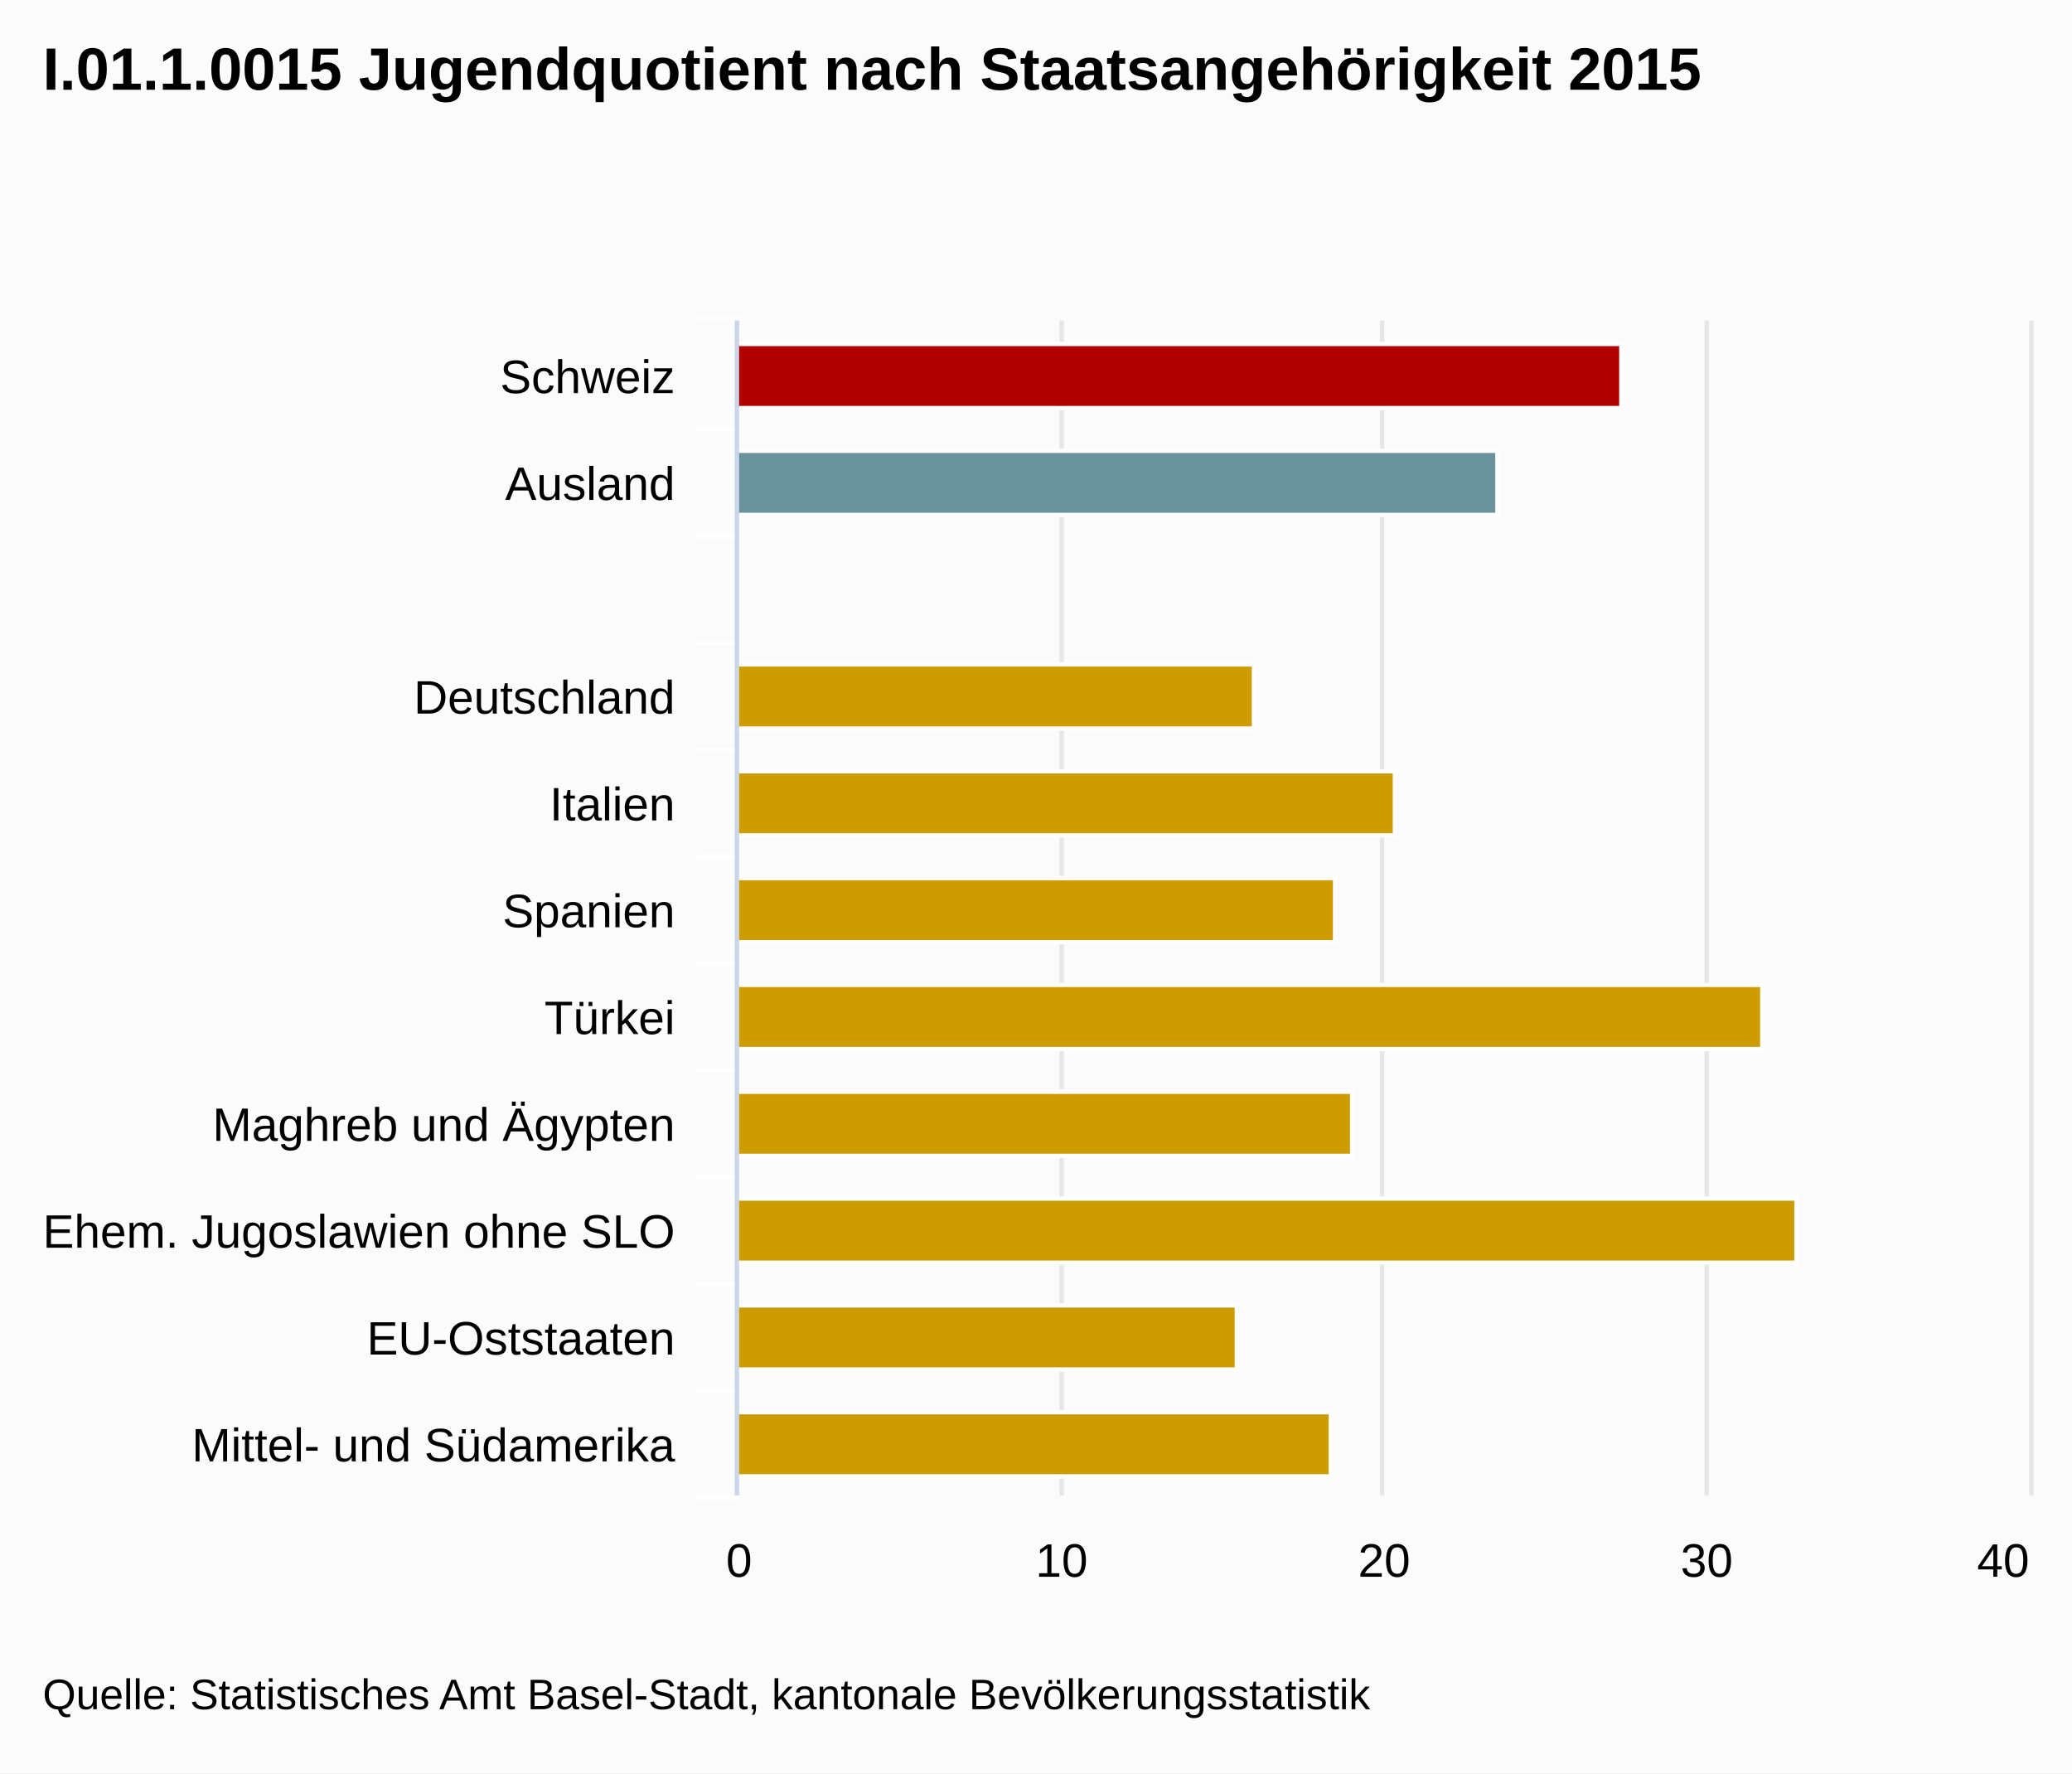
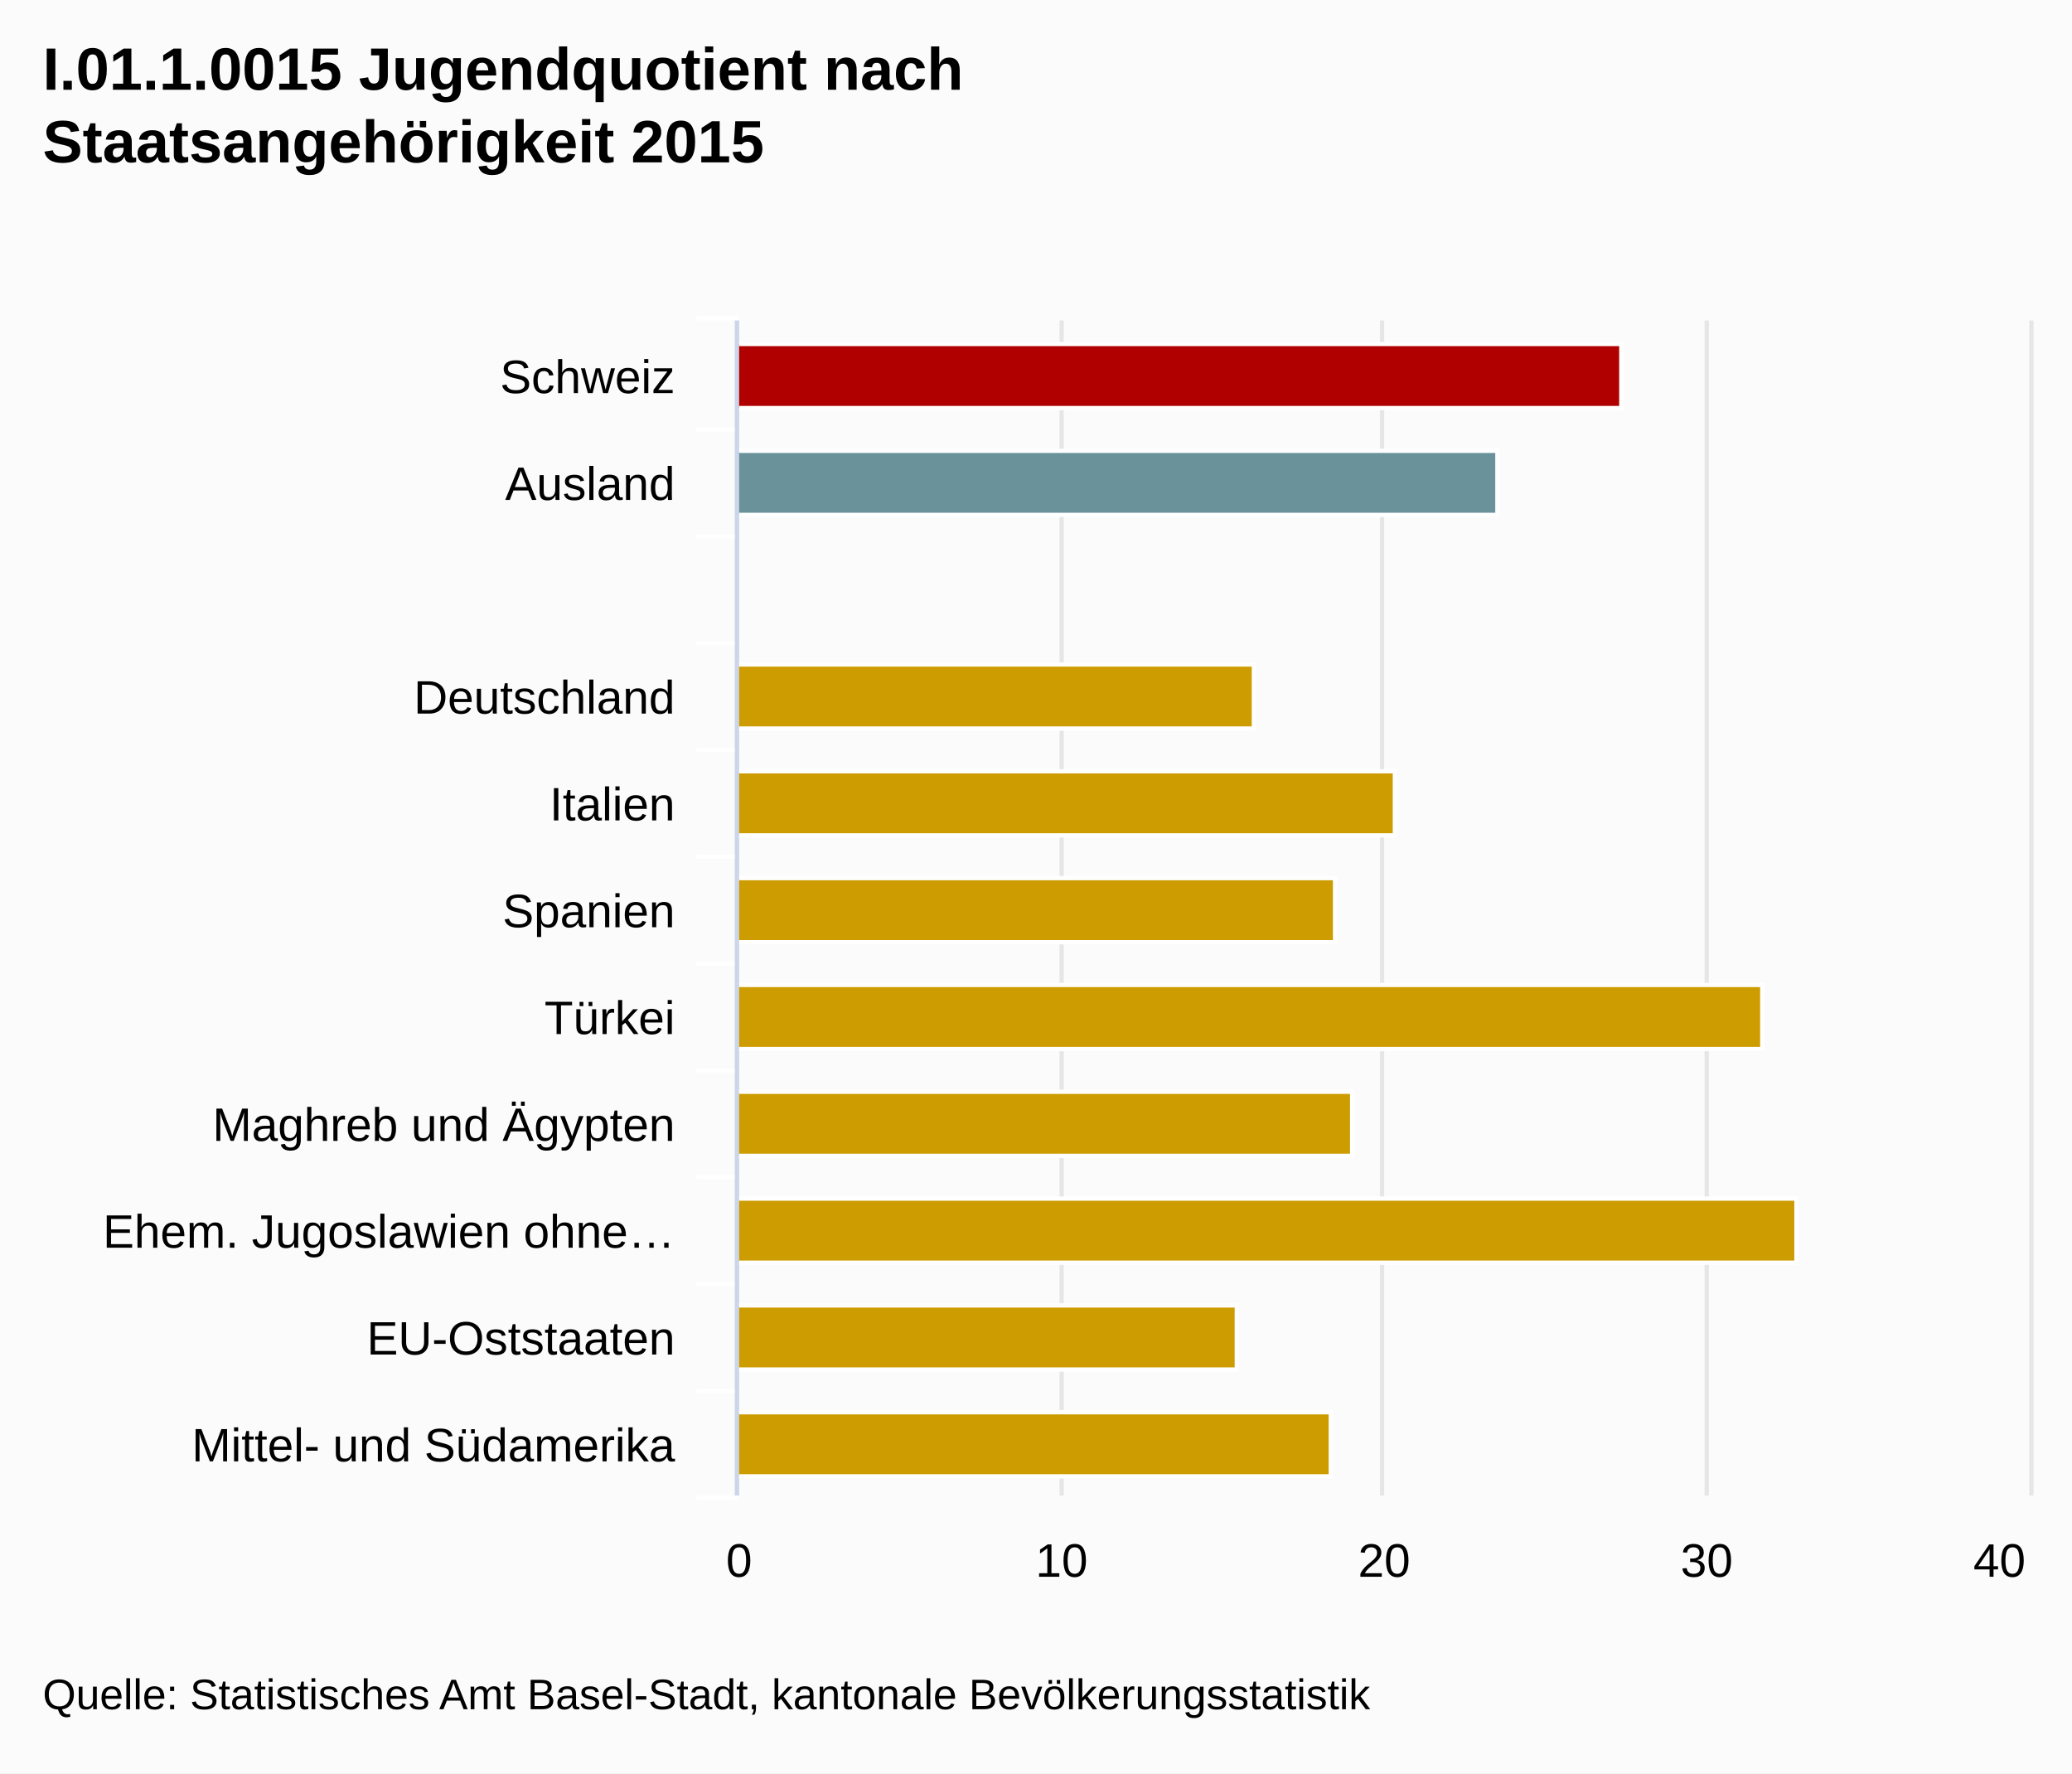
<svg xmlns="http://www.w3.org/2000/svg" version="1.1" class="highcharts-root" style="font-family:Arial;font-size:12px;" viewBox="0 0 485 415">
  <defs>
-     <clipPath id="highcharts-okd0i2t-1">
+     <clipPath id="highcharts-ee41if5-1">
      <rect x="0" y="0" width="275" height="302" fill="none" />
    </clipPath>
  </defs>
  <rect fill="#fbfbfb" class="highcharts-background" x="0" y="0" width="485" height="415" rx="0" ry="0" />
  <rect fill="none" class="highcharts-plot-background" x="173" y="75" width="302" height="275" />
  <g class="highcharts-grid highcharts-xaxis-grid ">
    <path fill="none" class="highcharts-grid-line" d="M 173 100.5 L 475 100.5" opacity="1" />
    <path fill="none" class="highcharts-grid-line" d="M 173 125.5 L 475 125.5" opacity="1" />
    <path fill="none" class="highcharts-grid-line" d="M 173 150.5 L 475 150.5" opacity="1" />
    <path fill="none" class="highcharts-grid-line" d="M 173 175.5 L 475 175.5" opacity="1" />
    <path fill="none" class="highcharts-grid-line" d="M 173 200.5 L 475 200.5" opacity="1" />
    <path fill="none" class="highcharts-grid-line" d="M 173 225.5 L 475 225.5" opacity="1" />
    <path fill="none" class="highcharts-grid-line" d="M 173 250.5 L 475 250.5" opacity="1" />
    <path fill="none" class="highcharts-grid-line" d="M 173 275.5 L 475 275.5" opacity="1" />
    <path fill="none" class="highcharts-grid-line" d="M 173 300.5 L 475 300.5" opacity="1" />
    <path fill="none" class="highcharts-grid-line" d="M 173 325.5 L 475 325.5" opacity="1" />
    <path fill="none" class="highcharts-grid-line" d="M 173 350.5 L 475 350.5" opacity="1" />
    <path fill="none" class="highcharts-grid-line" d="M 173 75.5 L 475 75.5" opacity="1" />
  </g>
  <g class="highcharts-grid highcharts-yaxis-grid ">
    <path fill="none" stroke="#e6e6e6" stroke-width="1" class="highcharts-grid-line" d="M 172.5 75 L 172.5 350" opacity="1" />
    <path fill="none" stroke="#e6e6e6" stroke-width="1" class="highcharts-grid-line" d="M 248.5 75 L 248.5 350" opacity="1" />
    <path fill="none" stroke="#e6e6e6" stroke-width="1" class="highcharts-grid-line" d="M 323.5 75 L 323.5 350" opacity="1" />
    <path fill="none" stroke="#e6e6e6" stroke-width="1" class="highcharts-grid-line" d="M 399.5 75 L 399.5 350" opacity="1" />
    <path fill="none" stroke="#e6e6e6" stroke-width="1" class="highcharts-grid-line" d="M 475.5 75 L 475.5 350" opacity="1" />
  </g>
  <rect fill="none" class="highcharts-plot-border" x="173" y="75" width="302" height="275" />
  <g class="highcharts-axis highcharts-xaxis ">
    <path fill="none" class="highcharts-tick" stroke="#FFFFFF" stroke-width="1" d="M 173 100.5 L 163 100.5" opacity="1" />
    <path fill="none" class="highcharts-tick" stroke="#FFFFFF" stroke-width="1" d="M 173 125.5 L 163 125.5" opacity="1" />
    <path fill="none" class="highcharts-tick" stroke="#FFFFFF" stroke-width="1" d="M 173 150.5 L 163 150.5" opacity="1" />
    <path fill="none" class="highcharts-tick" stroke="#FFFFFF" stroke-width="1" d="M 173 175.5 L 163 175.5" opacity="1" />
    <path fill="none" class="highcharts-tick" stroke="#FFFFFF" stroke-width="1" d="M 173 200.5 L 163 200.5" opacity="1" />
    <path fill="none" class="highcharts-tick" stroke="#FFFFFF" stroke-width="1" d="M 173 225.5 L 163 225.5" opacity="1" />
    <path fill="none" class="highcharts-tick" stroke="#FFFFFF" stroke-width="1" d="M 173 250.5 L 163 250.5" opacity="1" />
    <path fill="none" class="highcharts-tick" stroke="#FFFFFF" stroke-width="1" d="M 173 275.5 L 163 275.5" opacity="1" />
    <path fill="none" class="highcharts-tick" stroke="#FFFFFF" stroke-width="1" d="M 173 300.5 L 163 300.5" opacity="1" />
    <path fill="none" class="highcharts-tick" stroke="#FFFFFF" stroke-width="1" d="M 173 325.5 L 163 325.5" opacity="1" />
    <path fill="none" class="highcharts-tick" stroke="#FFFFFF" stroke-width="1" d="M 173 350.5 L 163 350.5" opacity="1" />
    <path fill="none" class="highcharts-tick" stroke="#FFFFFF" stroke-width="1" d="M 173 74.5 L 163 74.5" opacity="1" />
    <path fill="none" class="highcharts-axis-line" stroke="#ccd6eb" stroke-width="1" d="M 172.5 75 L 172.5 350" />
  </g>
  <g class="highcharts-axis highcharts-yaxis ">
    <path fill="none" class="highcharts-axis-line" d="M 173 350 L 475 350" />
  </g>
  <g class="highcharts-series-group">
-     <g class="highcharts-series highcharts-series-0 highcharts-column-series highcharts-color-undefined highcharts-tracker" transform="translate(475,350) rotate(90) scale(-1,1) scale(1 1)" width="302" height="275" clip-path="url(#highcharts-okd0i2t-1)">
+     <g class="highcharts-series highcharts-series-0 highcharts-column-series highcharts-color-undefined highcharts-tracker" transform="translate(475,350) rotate(90) scale(-1,1) scale(1 1)" width="302" height="275" clip-path="url(#highcharts-ee41if5-1)">
      <rect x="254.5" y="95.5" width="15" height="207" fill="#B00000" class="highcharts-point highcharts-color-0" stroke="#ffffff" stroke-width="1" />
      <rect x="229.5" y="124.5" width="15" height="178" fill="#69929B" class="highcharts-point highcharts-color-1" stroke="#ffffff" stroke-width="1" />
      <rect x="204.5" y="302.5" width="15" height="0" fill="#CD9C00" class="highcharts-point highcharts-color-2" stroke="#ffffff" stroke-width="1" />
      <rect x="179.5" y="181.5" width="15" height="121" fill="#CD9C00" class="highcharts-point highcharts-color-3" stroke="#ffffff" stroke-width="1" />
      <rect x="154.5" y="148.5" width="15" height="154" fill="#CD9C00" class="highcharts-point highcharts-color-4" stroke="#ffffff" stroke-width="1" />
      <rect x="129.5" y="162.5" width="15" height="140" fill="#CD9C00" class="highcharts-point highcharts-color-5" stroke="#ffffff" stroke-width="1" />
      <rect x="104.5" y="62.5" width="15" height="240" fill="#CD9C00" class="highcharts-point highcharts-color-6" stroke="#ffffff" stroke-width="1" />
      <rect x="79.5" y="158.5" width="15" height="144" fill="#CD9C00" class="highcharts-point highcharts-color-7" stroke="#ffffff" stroke-width="1" />
      <rect x="54.5" y="54.5" width="15" height="248" fill="#CD9C00" class="highcharts-point highcharts-color-8" stroke="#ffffff" stroke-width="1" />
      <rect x="29.5" y="185.5" width="15" height="117" fill="#CD9C00" class="highcharts-point highcharts-color-9" stroke="#ffffff" stroke-width="1" />
      <rect x="4.5" y="163.5" width="15" height="139" fill="#CD9C00" class="highcharts-point highcharts-color-10" stroke="#ffffff" stroke-width="1" />
    </g>
    <g class="highcharts-markers highcharts-series-0 highcharts-column-series highcharts-color-undefined " transform="translate(475,350) rotate(90) scale(-1,1) scale(1 1)" width="302" height="275" clip-path="none" />
  </g>
  <text x="10" text-anchor="start" class="highcharts-title" style="color:#000000;font-size:14px;font-weight:bold;fill:#000000;width:421px;" y="21">
-     <tspan>I.01.1.0015 Jugendquotient nach Staatsangehörigkeit 2015</tspan>
+     <tspan>I.01.1.0015 Jugendquotient nach</tspan>
+     <tspan dy="17" x="10">Staatsangehörigkeit 2015</tspan>
  </text>
  <g class="highcharts-axis-labels highcharts-xaxis-labels ">
    <text x="158" style="color:#000000;cursor:default;font-size:11px;fill:#000000;width:150px;text-overflow:clip;" text-anchor="end" transform="translate(0,0)" y="92" opacity="1">
      <tspan>Schweiz</tspan>
    </text>
    <text x="158" style="color:#000000;cursor:default;font-size:11px;fill:#000000;width:150px;text-overflow:clip;" text-anchor="end" transform="translate(0,0)" y="117" opacity="1">
      <tspan>Ausland</tspan>
    </text>
    <text x="158" style="color:#000000;cursor:default;font-size:11px;fill:#000000;width:150px;text-overflow:clip;" text-anchor="end" transform="translate(0,0)" y="149" opacity="1" />
    <text x="158" style="color:#000000;cursor:default;font-size:11px;fill:#000000;width:150px;text-overflow:clip;" text-anchor="end" transform="translate(0,0)" y="167" opacity="1">
      <tspan>Deutschland</tspan>
    </text>
    <text x="158" style="color:#000000;cursor:default;font-size:11px;fill:#000000;width:150px;text-overflow:clip;" text-anchor="end" transform="translate(0,0)" y="192" opacity="1">
      <tspan>Italien</tspan>
    </text>
    <text x="158" style="color:#000000;cursor:default;font-size:11px;fill:#000000;width:150px;text-overflow:clip;" text-anchor="end" transform="translate(0,0)" y="217" opacity="1">
      <tspan>Spanien</tspan>
    </text>
    <text x="158" style="color:#000000;cursor:default;font-size:11px;fill:#000000;width:150px;text-overflow:clip;" text-anchor="end" transform="translate(0,0)" y="242" opacity="1">
      <tspan>Türkei</tspan>
    </text>
    <text x="158" style="color:#000000;cursor:default;font-size:11px;fill:#000000;width:150px;text-overflow:clip;" text-anchor="end" transform="translate(0,0)" y="267" opacity="1">
      <tspan>Maghreb und Ägypten</tspan>
    </text>
-     <text x="158" style="color:#000000;cursor:default;font-size:11px;fill:#000000;width:150px;text-overflow:clip;" text-anchor="end" transform="translate(0,0)" y="292" opacity="1">
-       <tspan>Ehem. Jugoslawien ohne SLO</tspan>
+     <text x="158" style="color:#000000;cursor:default;font-size:11px;fill:#000000;width:150px;text-overflow:ellipsis;" text-anchor="end" transform="translate(0,0)" y="292" opacity="1">
+       <tspan>Ehem. Jugoslawien ohne…</tspan>
    </text>
    <text x="158" style="color:#000000;cursor:default;font-size:11px;fill:#000000;width:150px;text-overflow:clip;" text-anchor="end" transform="translate(0,0)" y="317" opacity="1">
      <tspan>EU-Oststaaten</tspan>
    </text>
    <text x="158" style="color:#000000;cursor:default;font-size:11px;fill:#000000;width:150px;text-overflow:clip;" text-anchor="end" transform="translate(0,0)" y="342" opacity="1">
      <tspan>Mittel- und Südamerika</tspan>
    </text>
  </g>
  <g class="highcharts-axis-labels highcharts-yaxis-labels ">
    <text x="173" style="color:#000000;cursor:default;font-size:11px;fill:#000000;width:66px;text-overflow:clip;" text-anchor="middle" transform="translate(0,0)" y="369" opacity="1">
      <tspan>0</tspan>
    </text>
    <text x="248.5" style="color:#000000;cursor:default;font-size:11px;fill:#000000;width:66px;text-overflow:clip;" text-anchor="middle" transform="translate(0,0)" y="369" opacity="1">
      <tspan>10</tspan>
    </text>
    <text x="324" style="color:#000000;cursor:default;font-size:11px;fill:#000000;width:66px;text-overflow:clip;" text-anchor="middle" transform="translate(0,0)" y="369" opacity="1">
      <tspan>20</tspan>
    </text>
    <text x="399.5" style="color:#000000;cursor:default;font-size:11px;fill:#000000;width:66px;text-overflow:clip;" text-anchor="middle" transform="translate(0,0)" y="369" opacity="1">
      <tspan>30</tspan>
    </text>
-     <text x="468.891" style="color:#000000;cursor:default;font-size:11px;fill:#000000;width:66px;text-overflow:clip;" text-anchor="middle" transform="translate(0,0)" y="369" opacity="1">
+     <text x="468.016" style="color:#000000;cursor:default;font-size:11px;fill:#000000;width:66px;text-overflow:clip;" text-anchor="middle" transform="translate(0,0)" y="369" opacity="1">
      <tspan>40</tspan>
    </text>
  </g>
  <text x="10" class="highcharts-credits" text-anchor="start" style="cursor:default;color:#000000;font-size:10px;fill:#000000;" y="400">
    <tspan>Quelle: Statistisches Amt Basel-Stadt, kantonale Bevölkerungsstatistik</tspan>
  </text>
</svg>
